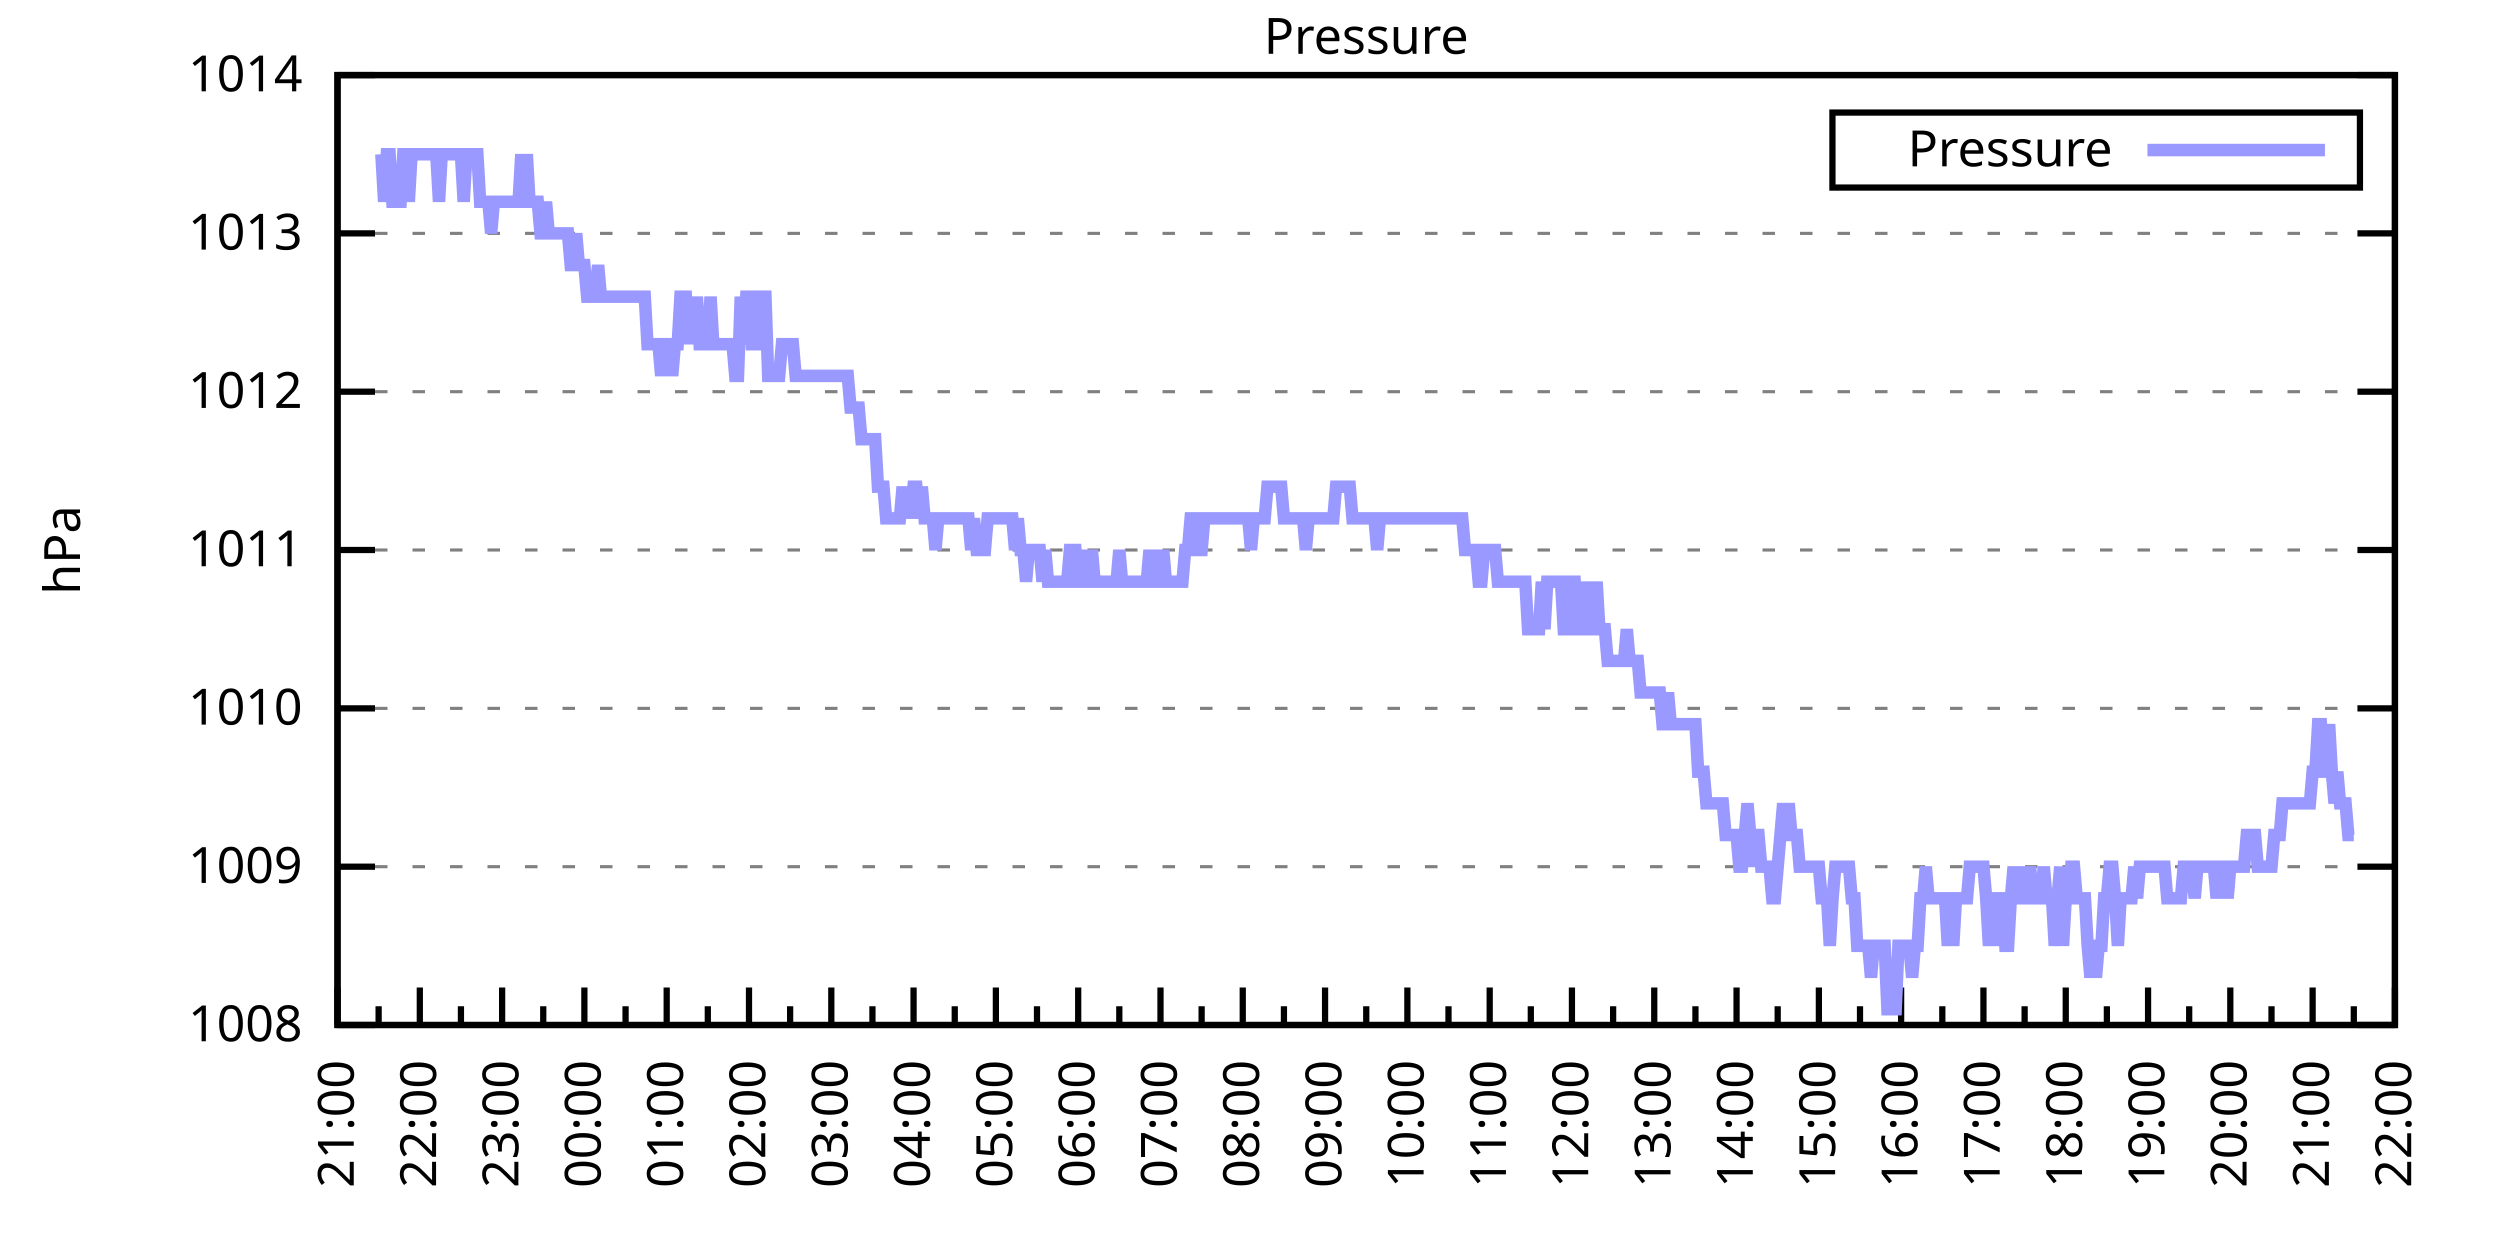
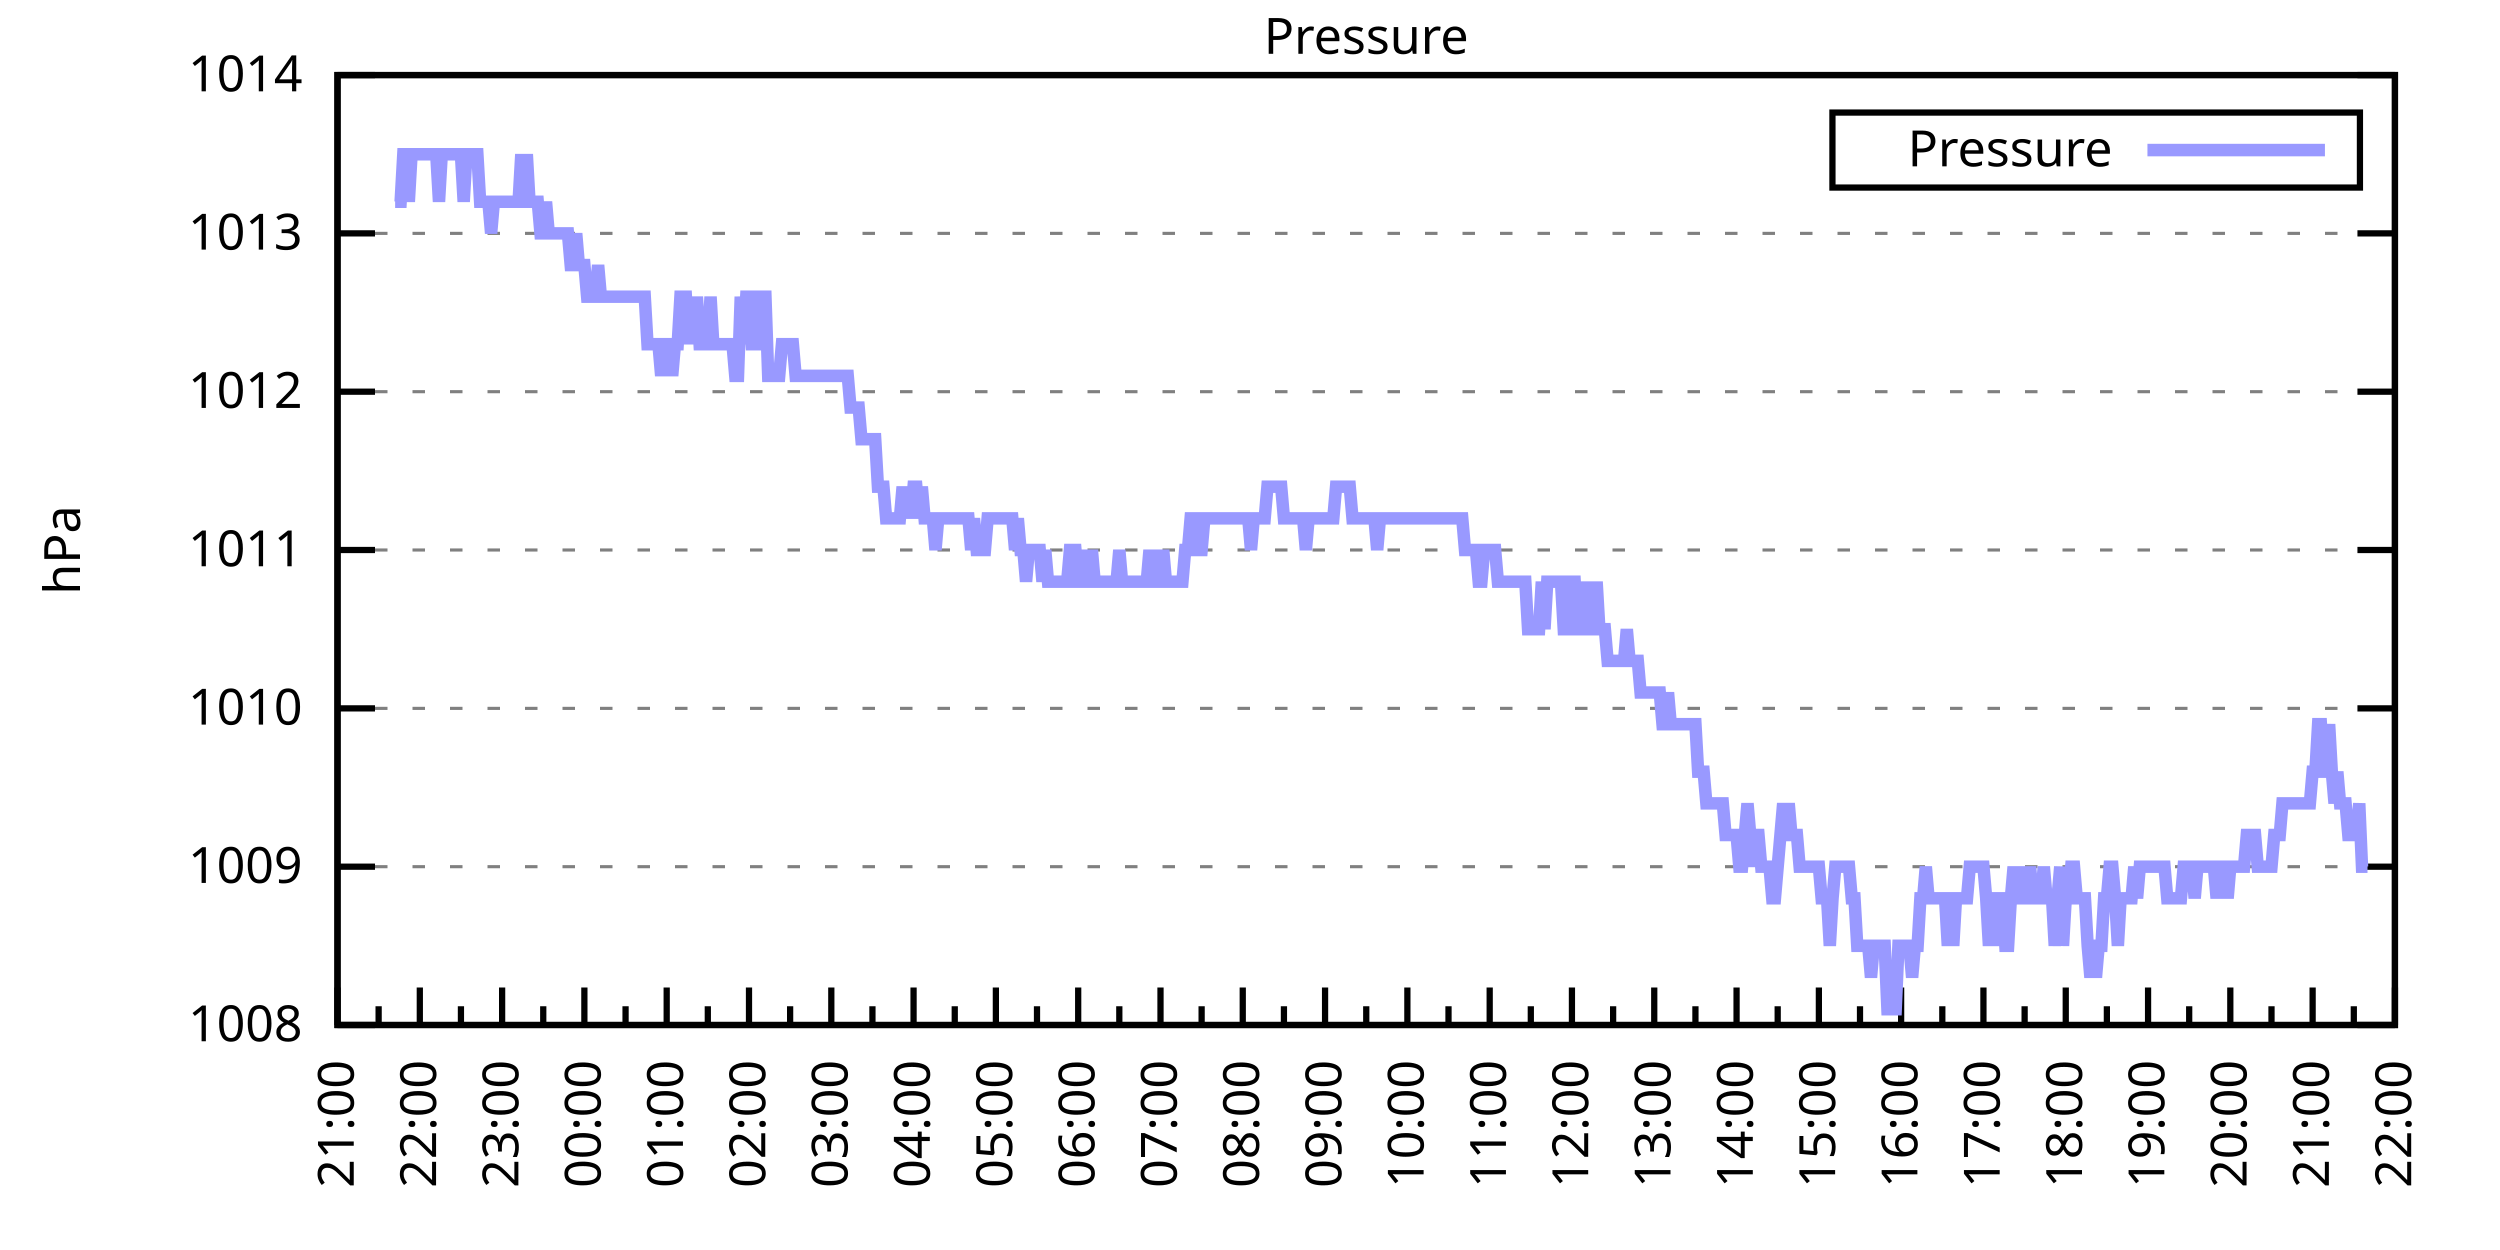
<svg xmlns="http://www.w3.org/2000/svg" xmlns:xlink="http://www.w3.org/1999/xlink" width="400" height="200" viewBox="0 0 400 200">
  <g id="gnuplot_canvas">
    <rect x="0" y="0" width="400" height="200" fill="none" />
    <defs>
      <circle id="gpDot" r="0.5" stroke-width="0.5" stroke="currentColor" />
      <path id="gpPt0" stroke-width="0.333" stroke="currentColor" d="M-1,0 h2 M0,-1 v2" />
      <path id="gpPt1" stroke-width="0.333" stroke="currentColor" d="M-1,-1 L1,1 M1,-1 L-1,1" />
      <path id="gpPt2" stroke-width="0.333" stroke="currentColor" d="M-1,0 L1,0 M0,-1 L0,1 M-1,-1 L1,1 M-1,1 L1,-1" />
      <rect id="gpPt3" stroke-width="0.333" stroke="currentColor" x="-1" y="-1" width="2" height="2" />
      <rect id="gpPt4" stroke-width="0.333" stroke="currentColor" fill="currentColor" x="-1" y="-1" width="2" height="2" />
      <circle id="gpPt5" stroke-width="0.333" stroke="currentColor" cx="0" cy="0" r="1" />
      <use xlink:href="#gpPt5" id="gpPt6" fill="currentColor" stroke="none" />
      <path id="gpPt7" stroke-width="0.333" stroke="currentColor" d="M0,-1.33 L-1.33,0.67 L1.33,0.67 z" />
      <use xlink:href="#gpPt7" id="gpPt8" fill="currentColor" stroke="none" />
      <use xlink:href="#gpPt7" id="gpPt9" stroke="currentColor" transform="rotate(180)" />
      <use xlink:href="#gpPt9" id="gpPt10" fill="currentColor" stroke="none" />
      <use xlink:href="#gpPt3" id="gpPt11" stroke="currentColor" transform="rotate(45)" />
      <use xlink:href="#gpPt11" id="gpPt12" fill="currentColor" stroke="none" />
      <path id="gpPt13" stroke-width="0.333" stroke="currentColor" d="M0,1.330 L1.265,0.411 L0.782,-1.067 L-0.782,-1.076 L-1.265,0.411 z" />
      <use xlink:href="#gpPt13" id="gpPt14" fill="currentColor" stroke="none" />
      <filter id="textbox" filterUnits="objectBoundingBox" x="0" y="0" height="1" width="1">
        <feFlood flood-color="white" flood-opacity="1" result="bgnd" />
        <feComposite in="SourceGraphic" in2="bgnd" operator="atop" />
      </filter>
      <filter id="greybox" filterUnits="objectBoundingBox" x="0" y="0" height="1" width="1">
        <feFlood flood-color="lightgrey" flood-opacity="1" result="grey" />
        <feComposite in="SourceGraphic" in2="grey" operator="atop" />
      </filter>
    </defs>
    <g fill="none" color="white" stroke="currentColor" stroke-width="1.00" stroke-linecap="butt" stroke-linejoin="miter">
</g>
    <g fill="none" color="black" stroke="currentColor" stroke-width="1.00" stroke-linecap="butt" stroke-linejoin="miter">
      <g stroke="none" shape-rendering="crispEdges">
        <polygon fill="rgb(255, 255, 255)" points="54.00,164.00 383.18,164.00 383.18,12.02 54.00,12.02 " />
      </g>
    </g>
    <g fill="none" color="black" stroke="currentColor" stroke-width="1.00" stroke-linecap="butt" stroke-linejoin="miter">
</g>
    <g fill="none" color="black" stroke="black" stroke-width="0.50" stroke-linecap="butt" stroke-linejoin="miter">
</g>
    <g fill="none" color="gray" stroke="currentColor" stroke-width="0.50" stroke-linecap="butt" stroke-linejoin="miter">
      <path stroke="gray" stroke-dasharray="2,4" class="gridline" d="M54.00,164.00 L383.19,164.00  " />
    </g>
    <g fill="none" color="gray" stroke="gray" stroke-width="1.00" stroke-linecap="butt" stroke-linejoin="miter">
</g>
    <g fill="none" color="black" stroke="currentColor" stroke-width="1.00" stroke-linecap="butt" stroke-linejoin="miter">
      <path stroke="black" d="M54.00,164.00 L60.00,164.00 M383.19,164.00 L377.19,164.00  " />
      <g transform="translate(48.40,166.60)" stroke="none" fill="black" font-family="Sans" font-size="8.00" text-anchor="end">
        <text>
          <tspan font-family="Sans"> 1008</tspan>
        </text>
      </g>
    </g>
    <g fill="none" color="black" stroke="currentColor" stroke-width="1.00" stroke-linecap="butt" stroke-linejoin="miter">
</g>
    <g fill="none" color="black" stroke="black" stroke-width="0.50" stroke-linecap="butt" stroke-linejoin="miter">
</g>
    <g fill="none" color="gray" stroke="currentColor" stroke-width="0.50" stroke-linecap="butt" stroke-linejoin="miter">
      <path stroke="gray" stroke-dasharray="2,4" class="gridline" d="M54.00,138.67 L383.19,138.67  " />
    </g>
    <g fill="none" color="gray" stroke="gray" stroke-width="1.00" stroke-linecap="butt" stroke-linejoin="miter">
</g>
    <g fill="none" color="black" stroke="currentColor" stroke-width="1.00" stroke-linecap="butt" stroke-linejoin="miter">
      <path stroke="black" d="M54.00,138.67 L60.00,138.67 M383.19,138.67 L377.19,138.67  " />
      <g transform="translate(48.40,141.27)" stroke="none" fill="black" font-family="Sans" font-size="8.00" text-anchor="end">
        <text>
          <tspan font-family="Sans"> 1009</tspan>
        </text>
      </g>
    </g>
    <g fill="none" color="black" stroke="currentColor" stroke-width="1.00" stroke-linecap="butt" stroke-linejoin="miter">
</g>
    <g fill="none" color="black" stroke="black" stroke-width="0.50" stroke-linecap="butt" stroke-linejoin="miter">
</g>
    <g fill="none" color="gray" stroke="currentColor" stroke-width="0.50" stroke-linecap="butt" stroke-linejoin="miter">
      <path stroke="gray" stroke-dasharray="2,4" class="gridline" d="M54.00,113.34 L383.19,113.34  " />
    </g>
    <g fill="none" color="gray" stroke="gray" stroke-width="1.00" stroke-linecap="butt" stroke-linejoin="miter">
</g>
    <g fill="none" color="black" stroke="currentColor" stroke-width="1.00" stroke-linecap="butt" stroke-linejoin="miter">
      <path stroke="black" d="M54.00,113.34 L60.00,113.34 M383.19,113.34 L377.19,113.34  " />
      <g transform="translate(48.40,115.94)" stroke="none" fill="black" font-family="Sans" font-size="8.00" text-anchor="end">
        <text>
          <tspan font-family="Sans"> 1010</tspan>
        </text>
      </g>
    </g>
    <g fill="none" color="black" stroke="currentColor" stroke-width="1.00" stroke-linecap="butt" stroke-linejoin="miter">
</g>
    <g fill="none" color="black" stroke="black" stroke-width="0.50" stroke-linecap="butt" stroke-linejoin="miter">
</g>
    <g fill="none" color="gray" stroke="currentColor" stroke-width="0.50" stroke-linecap="butt" stroke-linejoin="miter">
      <path stroke="gray" stroke-dasharray="2,4" class="gridline" d="M54.00,88.00 L383.19,88.00  " />
    </g>
    <g fill="none" color="gray" stroke="gray" stroke-width="1.00" stroke-linecap="butt" stroke-linejoin="miter">
</g>
    <g fill="none" color="black" stroke="currentColor" stroke-width="1.00" stroke-linecap="butt" stroke-linejoin="miter">
      <path stroke="black" d="M54.00,88.00 L60.00,88.00 M383.19,88.00 L377.19,88.00  " />
      <g transform="translate(48.40,90.60)" stroke="none" fill="black" font-family="Sans" font-size="8.00" text-anchor="end">
        <text>
          <tspan font-family="Sans"> 1011</tspan>
        </text>
      </g>
    </g>
    <g fill="none" color="black" stroke="currentColor" stroke-width="1.00" stroke-linecap="butt" stroke-linejoin="miter">
</g>
    <g fill="none" color="black" stroke="black" stroke-width="0.50" stroke-linecap="butt" stroke-linejoin="miter">
</g>
    <g fill="none" color="gray" stroke="currentColor" stroke-width="0.50" stroke-linecap="butt" stroke-linejoin="miter">
      <path stroke="gray" stroke-dasharray="2,4" class="gridline" d="M54.00,62.67 L383.19,62.67  " />
    </g>
    <g fill="none" color="gray" stroke="gray" stroke-width="1.00" stroke-linecap="butt" stroke-linejoin="miter">
</g>
    <g fill="none" color="black" stroke="currentColor" stroke-width="1.00" stroke-linecap="butt" stroke-linejoin="miter">
      <path stroke="black" d="M54.00,62.67 L60.00,62.67 M383.19,62.67 L377.19,62.67  " />
      <g transform="translate(48.40,65.27)" stroke="none" fill="black" font-family="Sans" font-size="8.00" text-anchor="end">
        <text>
          <tspan font-family="Sans"> 1012</tspan>
        </text>
      </g>
    </g>
    <g fill="none" color="black" stroke="currentColor" stroke-width="1.00" stroke-linecap="butt" stroke-linejoin="miter">
</g>
    <g fill="none" color="black" stroke="black" stroke-width="0.50" stroke-linecap="butt" stroke-linejoin="miter">
</g>
    <g fill="none" color="gray" stroke="currentColor" stroke-width="0.50" stroke-linecap="butt" stroke-linejoin="miter">
      <path stroke="gray" stroke-dasharray="2,4" class="gridline" d="M54.00,37.34 L383.19,37.34  " />
    </g>
    <g fill="none" color="gray" stroke="gray" stroke-width="1.00" stroke-linecap="butt" stroke-linejoin="miter">
</g>
    <g fill="none" color="black" stroke="currentColor" stroke-width="1.00" stroke-linecap="butt" stroke-linejoin="miter">
      <path stroke="black" d="M54.00,37.34 L60.00,37.34 M383.19,37.34 L377.19,37.34  " />
      <g transform="translate(48.40,39.94)" stroke="none" fill="black" font-family="Sans" font-size="8.00" text-anchor="end">
        <text>
          <tspan font-family="Sans"> 1013</tspan>
        </text>
      </g>
    </g>
    <g fill="none" color="black" stroke="currentColor" stroke-width="1.00" stroke-linecap="butt" stroke-linejoin="miter">
</g>
    <g fill="none" color="black" stroke="black" stroke-width="0.50" stroke-linecap="butt" stroke-linejoin="miter">
</g>
    <g fill="none" color="gray" stroke="currentColor" stroke-width="0.50" stroke-linecap="butt" stroke-linejoin="miter">
      <path stroke="gray" stroke-dasharray="2,4" class="gridline" d="M54.00,12.01 L383.19,12.01  " />
    </g>
    <g fill="none" color="gray" stroke="gray" stroke-width="1.00" stroke-linecap="butt" stroke-linejoin="miter">
</g>
    <g fill="none" color="black" stroke="currentColor" stroke-width="1.00" stroke-linecap="butt" stroke-linejoin="miter">
      <path stroke="black" d="M54.00,12.01 L60.00,12.01 M383.19,12.01 L377.19,12.01  " />
      <g transform="translate(48.40,14.61)" stroke="none" fill="black" font-family="Sans" font-size="8.00" text-anchor="end">
        <text>
          <tspan font-family="Sans"> 1014</tspan>
        </text>
      </g>
    </g>
    <g fill="none" color="black" stroke="currentColor" stroke-width="1.00" stroke-linecap="butt" stroke-linejoin="miter">
      <path stroke="black" d="M54.00,164.00 L54.00,158.00  " />
      <g transform="translate(56.60,169.60) rotate(270)" stroke="none" fill="black" font-family="Sans" font-size="8.00" text-anchor="end">
        <text>
          <tspan font-family="Sans">21:00</tspan>
        </text>
      </g>
    </g>
    <g fill="none" color="black" stroke="currentColor" stroke-width="1.00" stroke-linecap="butt" stroke-linejoin="miter">
      <path stroke="black" d="M60.58,164.00 L60.58,161.00 M67.17,164.00 L67.17,158.00  " />
      <g transform="translate(69.77,169.60) rotate(270)" stroke="none" fill="black" font-family="Sans" font-size="8.00" text-anchor="end">
        <text>
          <tspan font-family="Sans">22:00</tspan>
        </text>
      </g>
    </g>
    <g fill="none" color="black" stroke="currentColor" stroke-width="1.00" stroke-linecap="butt" stroke-linejoin="miter">
      <path stroke="black" d="M73.75,164.00 L73.75,161.00 M80.34,164.00 L80.34,158.00  " />
      <g transform="translate(82.94,169.60) rotate(270)" stroke="none" fill="black" font-family="Sans" font-size="8.00" text-anchor="end">
        <text>
          <tspan font-family="Sans">23:00</tspan>
        </text>
      </g>
    </g>
    <g fill="none" color="black" stroke="currentColor" stroke-width="1.00" stroke-linecap="butt" stroke-linejoin="miter">
      <path stroke="black" d="M86.92,164.00 L86.92,161.00 M93.50,164.00 L93.50,158.00  " />
      <g transform="translate(96.10,169.60) rotate(270)" stroke="none" fill="black" font-family="Sans" font-size="8.00" text-anchor="end">
        <text>
          <tspan font-family="Sans">00:00</tspan>
        </text>
      </g>
    </g>
    <g fill="none" color="black" stroke="currentColor" stroke-width="1.00" stroke-linecap="butt" stroke-linejoin="miter">
      <path stroke="black" d="M100.09,164.00 L100.09,161.00 M106.67,164.00 L106.67,158.00  " />
      <g transform="translate(109.27,169.60) rotate(270)" stroke="none" fill="black" font-family="Sans" font-size="8.00" text-anchor="end">
        <text>
          <tspan font-family="Sans">01:00</tspan>
        </text>
      </g>
    </g>
    <g fill="none" color="black" stroke="currentColor" stroke-width="1.00" stroke-linecap="butt" stroke-linejoin="miter">
      <path stroke="black" d="M113.25,164.00 L113.25,161.00 M119.84,164.00 L119.84,158.00  " />
      <g transform="translate(122.44,169.60) rotate(270)" stroke="none" fill="black" font-family="Sans" font-size="8.00" text-anchor="end">
        <text>
          <tspan font-family="Sans">02:00</tspan>
        </text>
      </g>
    </g>
    <g fill="none" color="black" stroke="currentColor" stroke-width="1.00" stroke-linecap="butt" stroke-linejoin="miter">
      <path stroke="black" d="M126.42,164.00 L126.42,161.00 M133.01,164.00 L133.01,158.00  " />
      <g transform="translate(135.61,169.60) rotate(270)" stroke="none" fill="black" font-family="Sans" font-size="8.00" text-anchor="end">
        <text>
          <tspan font-family="Sans">03:00</tspan>
        </text>
      </g>
    </g>
    <g fill="none" color="black" stroke="currentColor" stroke-width="1.00" stroke-linecap="butt" stroke-linejoin="miter">
      <path stroke="black" d="M139.59,164.00 L139.59,161.00 M146.17,164.00 L146.17,158.00  " />
      <g transform="translate(148.77,169.60) rotate(270)" stroke="none" fill="black" font-family="Sans" font-size="8.00" text-anchor="end">
        <text>
          <tspan font-family="Sans">04:00</tspan>
        </text>
      </g>
    </g>
    <g fill="none" color="black" stroke="currentColor" stroke-width="1.00" stroke-linecap="butt" stroke-linejoin="miter">
      <path stroke="black" d="M152.76,164.00 L152.76,161.00 M159.34,164.00 L159.34,158.00  " />
      <g transform="translate(161.94,169.60) rotate(270)" stroke="none" fill="black" font-family="Sans" font-size="8.00" text-anchor="end">
        <text>
          <tspan font-family="Sans">05:00</tspan>
        </text>
      </g>
    </g>
    <g fill="none" color="black" stroke="currentColor" stroke-width="1.00" stroke-linecap="butt" stroke-linejoin="miter">
      <path stroke="black" d="M165.92,164.00 L165.92,161.00 M172.51,164.00 L172.51,158.00  " />
      <g transform="translate(175.11,169.60) rotate(270)" stroke="none" fill="black" font-family="Sans" font-size="8.00" text-anchor="end">
        <text>
          <tspan font-family="Sans">06:00</tspan>
        </text>
      </g>
    </g>
    <g fill="none" color="black" stroke="currentColor" stroke-width="1.00" stroke-linecap="butt" stroke-linejoin="miter">
      <path stroke="black" d="M179.09,164.00 L179.09,161.00 M185.68,164.00 L185.68,158.00  " />
      <g transform="translate(188.28,169.60) rotate(270)" stroke="none" fill="black" font-family="Sans" font-size="8.00" text-anchor="end">
        <text>
          <tspan font-family="Sans">07:00</tspan>
        </text>
      </g>
    </g>
    <g fill="none" color="black" stroke="currentColor" stroke-width="1.00" stroke-linecap="butt" stroke-linejoin="miter">
      <path stroke="black" d="M192.26,164.00 L192.26,161.00 M198.84,164.00 L198.84,158.00  " />
      <g transform="translate(201.44,169.60) rotate(270)" stroke="none" fill="black" font-family="Sans" font-size="8.00" text-anchor="end">
        <text>
          <tspan font-family="Sans">08:00</tspan>
        </text>
      </g>
    </g>
    <g fill="none" color="black" stroke="currentColor" stroke-width="1.00" stroke-linecap="butt" stroke-linejoin="miter">
      <path stroke="black" d="M205.43,164.00 L205.43,161.00 M212.01,164.00 L212.01,158.00  " />
      <g transform="translate(214.61,169.60) rotate(270)" stroke="none" fill="black" font-family="Sans" font-size="8.00" text-anchor="end">
        <text>
          <tspan font-family="Sans">09:00</tspan>
        </text>
      </g>
    </g>
    <g fill="none" color="black" stroke="currentColor" stroke-width="1.00" stroke-linecap="butt" stroke-linejoin="miter">
      <path stroke="black" d="M218.60,164.00 L218.60,161.00 M225.18,164.00 L225.18,158.00  " />
      <g transform="translate(227.78,169.60) rotate(270)" stroke="none" fill="black" font-family="Sans" font-size="8.00" text-anchor="end">
        <text>
          <tspan font-family="Sans">10:00</tspan>
        </text>
      </g>
    </g>
    <g fill="none" color="black" stroke="currentColor" stroke-width="1.00" stroke-linecap="butt" stroke-linejoin="miter">
      <path stroke="black" d="M231.76,164.00 L231.76,161.00 M238.35,164.00 L238.35,158.00  " />
      <g transform="translate(240.95,169.60) rotate(270)" stroke="none" fill="black" font-family="Sans" font-size="8.00" text-anchor="end">
        <text>
          <tspan font-family="Sans">11:00</tspan>
        </text>
      </g>
    </g>
    <g fill="none" color="black" stroke="currentColor" stroke-width="1.00" stroke-linecap="butt" stroke-linejoin="miter">
      <path stroke="black" d="M244.93,164.00 L244.93,161.00 M251.51,164.00 L251.51,158.00  " />
      <g transform="translate(254.11,169.60) rotate(270)" stroke="none" fill="black" font-family="Sans" font-size="8.00" text-anchor="end">
        <text>
          <tspan font-family="Sans">12:00</tspan>
        </text>
      </g>
    </g>
    <g fill="none" color="black" stroke="currentColor" stroke-width="1.00" stroke-linecap="butt" stroke-linejoin="miter">
      <path stroke="black" d="M258.10,164.00 L258.10,161.00 M264.68,164.00 L264.68,158.00  " />
      <g transform="translate(267.28,169.60) rotate(270)" stroke="none" fill="black" font-family="Sans" font-size="8.00" text-anchor="end">
        <text>
          <tspan font-family="Sans">13:00</tspan>
        </text>
      </g>
    </g>
    <g fill="none" color="black" stroke="currentColor" stroke-width="1.00" stroke-linecap="butt" stroke-linejoin="miter">
      <path stroke="black" d="M271.27,164.00 L271.27,161.00 M277.85,164.00 L277.85,158.00  " />
      <g transform="translate(280.45,169.60) rotate(270)" stroke="none" fill="black" font-family="Sans" font-size="8.00" text-anchor="end">
        <text>
          <tspan font-family="Sans">14:00</tspan>
        </text>
      </g>
    </g>
    <g fill="none" color="black" stroke="currentColor" stroke-width="1.00" stroke-linecap="butt" stroke-linejoin="miter">
      <path stroke="black" d="M284.43,164.00 L284.43,161.00 M291.02,164.00 L291.02,158.00  " />
      <g transform="translate(293.62,169.60) rotate(270)" stroke="none" fill="black" font-family="Sans" font-size="8.00" text-anchor="end">
        <text>
          <tspan font-family="Sans">15:00</tspan>
        </text>
      </g>
    </g>
    <g fill="none" color="black" stroke="currentColor" stroke-width="1.00" stroke-linecap="butt" stroke-linejoin="miter">
      <path stroke="black" d="M297.60,164.00 L297.60,161.00 M304.18,164.00 L304.18,158.00  " />
      <g transform="translate(306.78,169.60) rotate(270)" stroke="none" fill="black" font-family="Sans" font-size="8.00" text-anchor="end">
        <text>
          <tspan font-family="Sans">16:00</tspan>
        </text>
      </g>
    </g>
    <g fill="none" color="black" stroke="currentColor" stroke-width="1.00" stroke-linecap="butt" stroke-linejoin="miter">
      <path stroke="black" d="M310.77,164.00 L310.77,161.00 M317.35,164.00 L317.35,158.00  " />
      <g transform="translate(319.95,169.60) rotate(270)" stroke="none" fill="black" font-family="Sans" font-size="8.00" text-anchor="end">
        <text>
          <tspan font-family="Sans">17:00</tspan>
        </text>
      </g>
    </g>
    <g fill="none" color="black" stroke="currentColor" stroke-width="1.00" stroke-linecap="butt" stroke-linejoin="miter">
      <path stroke="black" d="M323.94,164.00 L323.94,161.00 M330.52,164.00 L330.52,158.00  " />
      <g transform="translate(333.12,169.60) rotate(270)" stroke="none" fill="black" font-family="Sans" font-size="8.00" text-anchor="end">
        <text>
          <tspan font-family="Sans">18:00</tspan>
        </text>
      </g>
    </g>
    <g fill="none" color="black" stroke="currentColor" stroke-width="1.00" stroke-linecap="butt" stroke-linejoin="miter">
      <path stroke="black" d="M337.10,164.00 L337.10,161.00 M343.69,164.00 L343.69,158.00  " />
      <g transform="translate(346.29,169.60) rotate(270)" stroke="none" fill="black" font-family="Sans" font-size="8.00" text-anchor="end">
        <text>
          <tspan font-family="Sans">19:00</tspan>
        </text>
      </g>
    </g>
    <g fill="none" color="black" stroke="currentColor" stroke-width="1.00" stroke-linecap="butt" stroke-linejoin="miter">
      <path stroke="black" d="M350.27,164.00 L350.27,161.00 M356.85,164.00 L356.85,158.00  " />
      <g transform="translate(359.45,169.60) rotate(270)" stroke="none" fill="black" font-family="Sans" font-size="8.00" text-anchor="end">
        <text>
          <tspan font-family="Sans">20:00</tspan>
        </text>
      </g>
    </g>
    <g fill="none" color="black" stroke="currentColor" stroke-width="1.00" stroke-linecap="butt" stroke-linejoin="miter">
      <path stroke="black" d="M363.44,164.00 L363.44,161.00 M370.02,164.00 L370.02,158.00  " />
      <g transform="translate(372.62,169.60) rotate(270)" stroke="none" fill="black" font-family="Sans" font-size="8.00" text-anchor="end">
        <text>
          <tspan font-family="Sans">21:00</tspan>
        </text>
      </g>
    </g>
    <g fill="none" color="black" stroke="currentColor" stroke-width="1.00" stroke-linecap="butt" stroke-linejoin="miter">
      <path stroke="black" d="M376.61,164.00 L376.61,161.00 M383.19,164.00 L383.19,158.00  " />
      <g transform="translate(385.79,169.60) rotate(270)" stroke="none" fill="black" font-family="Sans" font-size="8.00" text-anchor="end">
        <text>
          <tspan font-family="Sans">22:00</tspan>
        </text>
      </g>
    </g>
    <g fill="none" color="black" stroke="currentColor" stroke-width="1.00" stroke-linecap="butt" stroke-linejoin="miter">
</g>
    <g fill="none" color="black" stroke="currentColor" stroke-width="1.00" stroke-linecap="butt" stroke-linejoin="miter">
      <path stroke="black" d="M54.00,12.01 L54.00,164.00 L383.19,164.00 L383.19,12.01 L54.00,12.01 Z  " />
    </g>
    <g fill="none" color="black" stroke="currentColor" stroke-width="1.00" stroke-linecap="butt" stroke-linejoin="miter">
      <g transform="translate(12.80,88.01) rotate(270)" stroke="none" fill="black" font-family="Sans" font-size="8.00" text-anchor="middle">
        <text>
          <tspan font-family="Sans">hPa</tspan>
        </text>
      </g>
    </g>
    <g fill="none" color="black" stroke="currentColor" stroke-width="1.00" stroke-linecap="butt" stroke-linejoin="miter">
</g>
    <g fill="none" color="black" stroke="currentColor" stroke-width="1.00" stroke-linecap="butt" stroke-linejoin="miter">
      <path stroke="black" d="M293.19,30.01 L293.19,18.01 L377.59,18.01 L377.59,30.01 L293.19,30.01 Z  " />
    </g>
    <g id="Pressure_plot_1">
      <g fill="none" color="white" stroke="black" stroke-width="2.00" stroke-linecap="butt" stroke-linejoin="miter">
</g>
      <g fill="none" color="black" stroke="currentColor" stroke-width="2.00" stroke-linecap="butt" stroke-linejoin="miter">
        <g transform="translate(337.99,26.61)" stroke="none" fill="black" font-family="Sans" font-size="8.00" text-anchor="end">
          <text>
            <tspan font-family="Sans">Pressure</tspan>
          </text>
        </g>
      </g>
      <g fill="none" color="black" stroke="currentColor" stroke-width="2.00" stroke-linecap="butt" stroke-linejoin="miter">
-         <path stroke="rgb(153, 153, 255)" d="M343.59,24.01 L371.99,24.01 M61.02,24.68 L61.46,32.28 L61.90,24.68 L62.34,24.68 L62.78,32.28 L63.22,32.28   L63.66,32.28 L64.10,32.28 L64.53,24.68 L64.97,24.68 L65.41,32.28 L65.85,24.68 L66.29,24.68 L66.73,24.68   L67.17,24.68 L67.61,24.68 L68.05,24.68 L68.48,24.68 L68.92,24.68 L69.36,24.68 L69.80,24.68 L70.24,32.28   L70.68,24.68 L71.12,24.68 L71.56,24.68 L72.00,24.68 L72.43,24.68 L72.87,24.68 L73.31,24.68 L73.75,24.68   L74.19,32.28 L74.63,24.68 L75.07,24.68 L75.51,24.68 L75.95,24.68 L76.38,24.68 L76.82,32.28 L77.26,32.28   L77.70,32.28 L78.14,32.28 L78.58,37.34 L79.02,32.28 L79.46,32.28 L79.90,32.28 L80.34,32.28 L80.77,32.28   L81.21,32.28 L81.65,32.28 L82.09,32.28 L82.53,32.28 L82.97,32.28 L83.41,24.68 L83.85,32.28 L84.29,24.68   L84.72,32.28 L85.16,32.28 L85.60,32.28 L86.04,32.28 L86.48,37.34 L86.92,37.34 L87.36,32.28 L87.80,37.34   L88.24,37.34 L88.67,37.34 L89.11,37.34 L89.55,37.34 L89.99,37.34 L90.43,37.34 L90.87,37.34 L91.31,42.41   L91.75,42.41 L92.19,37.34 L92.62,42.41 L93.06,42.41 L93.50,42.41 L93.94,47.47 L94.38,47.47 L94.82,47.47   L95.26,47.47 L95.70,42.41 L96.14,47.47 L96.58,47.47 L97.01,47.47 L97.45,47.47 L97.89,47.47 L98.33,47.47   L98.77,47.47 L99.21,47.47 L99.65,47.47 L100.09,47.47 L100.53,47.47 L100.96,47.47 L101.40,47.47 L101.84,47.47   L102.28,47.47 L102.72,47.47 L103.16,47.47 L103.60,55.07 L104.04,55.07 L104.48,55.07 L104.91,55.07 L105.35,55.07   L105.79,60.14 L106.23,55.07 L106.67,55.07 L107.11,55.07 L107.55,60.14 L107.99,55.07 L108.43,55.07 L108.87,47.47   L109.30,47.47 L109.74,47.47 L110.18,55.07 L110.62,47.47 L111.06,55.07 L111.50,47.47 L111.94,55.07 L112.38,55.07   L112.82,55.07 L113.25,55.07 L113.69,47.47 L114.13,55.07 L114.57,55.07 L115.01,55.07 L115.45,55.07 L115.89,55.07   L116.33,55.07 L116.77,55.07 L117.20,55.07 L117.64,60.14 L118.08,60.14 L118.52,47.47 L118.96,55.07 L119.40,47.47   L119.84,47.47 L120.28,55.07 L120.72,55.07 L121.15,55.07 L121.59,47.47 L122.03,47.47 L122.47,47.47 L122.91,60.14   L123.35,60.14 L123.79,60.14 L124.23,60.14 L124.67,60.14 L125.11,55.07 L125.54,55.07 L125.98,55.07 L126.42,55.07   L126.86,55.07 L127.30,60.14 L127.74,60.14 L128.18,60.14 L128.62,60.14 L129.06,60.14 L129.49,60.14 L129.93,60.14   L130.37,60.14 L130.81,60.14 L131.25,60.14 L131.69,60.14 L132.13,60.14 L132.57,60.14 L133.01,60.14 L133.44,60.14   L133.88,60.14 L134.32,60.14 L134.76,60.14 L135.20,60.14 L135.64,60.14 L136.08,65.21 L136.52,65.21 L136.96,65.21   L137.39,65.21 L137.83,70.27 L138.27,70.27 L138.71,70.27 L139.15,70.27 L139.59,70.27 L140.03,70.27 L140.47,77.87   L140.91,77.87 L141.35,77.87 L141.78,82.94 L142.22,82.94 L142.66,82.94 L143.10,82.94 L143.54,82.94 L143.98,82.94   L144.42,77.87 L144.86,82.94 L145.30,77.87 L145.73,82.94 L146.17,77.87 L146.61,77.87 L147.05,82.94 L147.49,77.87   L147.93,82.94 L148.37,82.94 L148.81,82.94 L149.25,82.94 L149.68,88.00 L150.12,82.94 L150.56,82.94 L151.00,82.94   L151.44,82.94 L151.88,82.94 L152.32,82.94 L152.76,82.94 L153.20,82.94 L153.63,82.94 L154.07,82.94 L154.51,82.94   L154.95,82.94 L155.39,88.00 L155.83,82.94 L156.27,88.00 L156.71,88.00 L157.15,88.00 L157.59,88.00 L158.02,82.94   L158.46,82.94 L158.90,82.94 L159.34,82.94 L159.78,82.94 L160.22,82.94 L160.66,82.94 L161.10,82.94 L161.54,82.94   L161.97,82.94 L162.41,88.00 L162.85,82.94 L163.29,88.00 L163.73,88.00 L164.17,93.07 L164.61,88.00 L165.05,88.00   L165.49,88.00 L165.92,88.00 L166.36,88.00 L166.80,93.07 L167.24,88.00 L167.68,93.07 L168.12,93.07 L168.56,93.07   L169.00,93.07 L169.44,93.07 L169.87,93.07 L170.31,93.07 L170.75,93.07 L171.19,88.00 L171.63,88.00 L172.07,88.00   L172.51,93.07 L172.95,93.07 L173.39,88.00 L173.83,93.07 L174.26,93.07 L174.70,88.00 L175.14,93.07 L175.58,93.07   L176.02,93.07 L176.46,93.07 L176.90,93.07 L177.34,93.07 L177.78,93.07 L178.21,93.07 L178.65,93.07 L179.09,88.00   L179.53,93.07 L179.97,93.07 L180.41,93.07 L180.85,93.07 L181.29,93.07 L181.73,93.07 L182.16,93.07 L182.60,93.07   L183.04,93.07 L183.48,93.07 L183.92,88.00 L184.36,93.07 L184.80,93.07 L185.24,88.00 L185.68,93.07 L186.11,88.00   L186.55,93.07 L186.99,93.07 L187.43,93.07 L187.87,93.07 L188.31,93.07 L188.75,93.07 L189.19,93.07 L189.63,88.00   L190.07,88.00 L190.50,82.94 L190.94,82.94 L191.38,88.00 L191.82,88.00 L192.26,88.00 L192.70,82.94 L193.14,82.94   L193.58,82.94 L194.02,82.94 L194.45,82.94 L194.89,82.94 L195.33,82.94 L195.77,82.94 L196.21,82.94 L196.65,82.94   L197.09,82.94 L197.53,82.94 L197.97,82.94 L198.40,82.94 L198.84,82.94 L199.28,82.94 L199.72,82.94 L200.16,88.00   L200.60,82.94 L201.04,82.94 L201.48,82.94 L201.92,82.94 L202.35,82.94 L202.79,77.87 L203.23,77.87 L203.67,77.87   L204.11,77.87 L204.55,77.87 L204.99,77.87 L205.43,82.94 L205.87,82.94 L206.31,82.94 L206.74,82.94 L207.18,82.94   L207.62,82.94 L208.06,82.94 L208.50,82.94 L208.94,88.00 L209.38,82.94 L209.82,82.94 L210.26,82.94 L210.69,82.94   L211.13,82.94 L211.57,82.94 L212.01,82.94 L212.45,82.94 L212.89,82.94 L213.33,82.94 L213.77,77.87 L214.21,77.87   L214.64,77.87 L215.08,77.87 L215.52,77.87 L215.96,77.87 L216.40,82.94 L216.84,82.94 L217.28,82.94 L217.72,82.94   L218.16,82.94 L218.60,82.94 L219.03,82.94 L219.47,82.94 L219.91,82.94 L220.35,88.00 L220.79,82.94 L221.23,82.94   L221.67,82.94 L222.11,82.94 L222.55,82.94 L222.98,82.94 L223.42,82.94 L223.86,82.94 L224.30,82.94 L224.74,82.94   L225.18,82.94 L225.62,82.94 L226.06,82.94 L226.50,82.94 L226.93,82.94 L227.37,82.94 L227.81,82.94 L228.25,82.94   L228.69,82.94 L229.13,82.94 L229.57,82.94 L230.01,82.94 L230.45,82.94 L230.88,82.94 L231.32,82.94 L231.76,82.94   L232.20,82.94 L232.64,82.94 L233.08,82.94 L233.52,82.94 L233.96,82.94 L234.40,88.00 L234.84,88.00 L235.27,88.00   L235.71,88.00 L236.15,88.00 L236.59,93.07 L237.03,93.07 L237.47,88.00 L237.91,88.00 L238.35,88.00 L238.79,88.00   L239.22,88.00 L239.66,93.07 L240.10,93.07 L240.54,93.07 L240.98,93.07 L241.42,93.07 L241.86,93.07 L242.30,93.07   L242.74,93.07 L243.17,93.07 L243.61,93.07 L244.05,93.07 L244.49,100.67 L244.93,100.67 L245.37,100.67 L245.81,100.67   L246.25,100.67 L246.69,93.07 L247.12,100.67 L247.56,93.07 L248.00,93.07 L248.44,93.07 L248.88,93.07 L249.32,93.07   L249.76,93.07 L250.20,100.67 L250.64,100.67 L251.08,93.07 L251.51,93.07 L251.95,93.07 L252.39,100.67 L252.83,100.67   L253.27,100.67 L253.71,93.07 L254.15,100.67 L254.59,100.67 L255.03,100.67 L255.46,93.07 L255.90,100.67 L256.34,100.67   L256.78,100.67 L257.22,105.74 L257.66,105.74 L258.10,105.74 L258.54,105.74 L258.98,105.74 L259.41,105.74 L259.85,105.74   L260.29,100.67 L260.73,105.74 L261.17,105.74 L261.61,105.74 L262.05,105.74 L262.49,110.80 L262.93,110.80 L263.36,110.80   L263.80,110.80 L264.24,110.80 L264.68,110.80 L265.12,110.80 L265.56,110.80 L266.00,115.87 L266.44,115.87 L266.88,110.80   L267.32,115.87 L267.75,115.87 L268.19,115.87 L268.63,115.87 L269.07,115.87 L269.51,115.87 L269.95,115.87 L270.39,115.87   L270.83,115.87 L271.27,115.87 L271.70,123.47 L272.14,123.47 L272.58,123.47 L273.02,128.54 L273.46,128.54 L273.90,128.54   L274.34,128.54 L274.78,128.54 L275.22,128.54 L275.65,128.54 L276.09,133.60 L276.53,133.60 L276.97,133.60 L277.41,133.60   L277.85,133.60 L278.29,138.67 L278.73,138.67 L279.17,133.60 L279.60,128.54 L280.04,133.60 L280.48,138.67 L280.92,133.60   L281.36,133.60 L281.80,138.67 L282.24,138.67 L282.68,138.67 L283.12,138.67 L283.56,143.73 L283.99,143.73 L284.43,138.67   L284.87,133.60 L285.31,128.54 L285.75,133.60 L286.19,128.54 L286.63,133.60 L287.07,133.60 L287.51,133.60 L287.94,138.67   L288.38,138.67 L288.82,138.67 L289.26,138.67 L289.70,138.67 L290.14,138.67 L290.58,138.67 L291.02,138.67 L291.46,143.73   L291.89,143.73 L292.33,143.73 L292.77,151.33 L293.21,143.73 L293.65,138.67 L294.09,138.67 L294.53,138.67 L294.97,138.67   L295.41,138.67 L295.84,138.67 L296.28,143.73 L296.72,143.73 L297.16,151.33 L297.60,151.33 L298.04,151.33 L298.48,151.33   L298.92,151.33 L299.36,156.40 L299.80,151.33 L300.23,151.33 L300.67,151.33 L301.11,151.33 L301.55,151.33 L301.99,161.47   L302.43,161.47 L302.87,161.47 L303.31,161.47 L303.75,151.33 L304.18,151.33 L304.62,151.33 L305.06,151.33 L305.50,151.33   L305.94,156.40 L306.38,151.33 L306.82,151.33 L307.26,143.73 L307.70,143.73 L308.13,138.67 L308.57,143.73 L309.01,143.73   L309.45,143.73 L309.89,143.73 L310.33,143.73 L310.77,143.73 L311.21,143.73 L311.65,151.33 L312.08,143.73 L312.52,151.33   L312.96,143.73 L313.40,143.73 L313.84,143.73 L314.28,143.73 L314.72,143.73 L315.16,138.67 L315.60,138.67 L316.04,138.67   L316.47,138.67 L316.91,138.67 L317.35,138.67 L317.79,143.73 L318.23,151.33 L318.67,143.73 L319.11,151.33 L319.55,143.73   L319.99,143.73 L320.42,143.73 L320.86,151.33 L321.30,151.33 L321.74,143.73 L322.18,138.67 L322.62,143.73 L323.06,143.73   L323.50,143.73 L323.94,138.67 L324.37,143.73 L324.81,138.67 L325.25,143.73 L325.69,143.73 L326.13,143.73 L326.57,143.73   L327.01,138.67 L327.45,143.73 L327.89,143.73 L328.33,143.73 L328.76,151.33 L329.20,143.73 L329.64,138.67 L330.08,151.33   L330.52,143.73 L330.96,143.73 L331.40,138.67 L331.84,138.67 L332.28,143.73 L332.71,143.73 L333.15,143.73 L333.59,143.73   L334.03,151.33 L334.47,156.40 L334.91,151.33 L335.35,156.40 L335.79,151.33 L336.23,151.33 L336.66,143.73 L337.10,143.73   L337.54,138.67 L337.98,138.67 L338.42,143.73 L338.86,151.33 L339.30,143.73 L339.74,143.73 L340.18,143.73 L340.61,143.73   L341.05,143.73 L341.49,138.67 L341.93,143.73 L342.37,138.67 L342.81,138.67 L343.25,138.67 L343.69,138.67 L344.57,138.67   L345.00,138.67 L345.44,138.67 L345.88,138.67 L346.32,138.67 L346.76,143.73 L347.20,143.73 L347.64,143.73 L348.08,143.73   L348.52,143.73 L348.95,143.73 L349.39,138.67 L349.83,138.67 L350.27,138.67 L350.71,138.67 L351.15,143.73 L351.59,138.67   L352.03,138.67 L352.47,138.67 L352.90,138.67 L353.34,138.67 L353.78,138.67 L354.22,138.67 L354.66,143.73 L355.10,138.67   L355.54,138.67 L355.98,138.67 L356.42,143.73 L356.85,138.67 L357.29,138.67 L357.73,138.67 L358.17,138.67 L358.61,138.67   L359.05,138.67 L359.49,133.60 L359.93,133.60 L360.37,133.60 L360.81,133.60 L361.24,138.67 L361.68,138.67 L362.12,138.67   L362.56,138.67 L363.00,138.67 L363.44,138.67 L363.88,133.60 L364.32,133.60 L364.76,133.60 L365.19,128.54 L365.63,128.54   L366.07,128.54 L366.51,128.54 L366.95,128.54 L367.39,128.54 L367.83,128.54 L368.27,128.54 L368.71,128.54 L369.14,128.54   L369.58,128.54 L370.02,123.47 L370.46,123.47 L370.90,115.87 L371.34,115.87 L371.78,123.47 L372.22,123.47 L372.66,115.87   L373.09,123.47 L373.53,128.54 L373.97,123.47 L374.41,128.54 L374.85,128.54 L375.29,128.54 L375.73,133.60 L376.17,133.60   L376.61,133.60  " />
+         <path stroke="rgb(153, 153, 255)" d="M343.59,24.01 L371.99,24.01 M63.22,32.28 L63.66,32.28 L64.10,32.28 L64.53,24.68 L64.97,24.68 L65.41,32.28   L65.85,24.68 L66.29,24.68 L66.73,24.68 L67.17,24.68 L67.61,24.68 L68.05,24.68 L68.48,24.68 L68.92,24.68   L69.36,24.68 L69.80,24.68 L70.24,32.28 L70.68,24.68 L71.12,24.68 L71.56,24.68 L72.00,24.68 L72.43,24.68   L72.87,24.68 L73.31,24.68 L73.75,24.68 L74.19,32.28 L74.63,24.68 L75.07,24.68 L75.51,24.68 L75.95,24.68   L76.38,24.68 L76.82,32.28 L77.26,32.28 L77.70,32.28 L78.14,32.28 L78.58,37.34 L79.02,32.28 L79.46,32.28   L79.90,32.28 L80.34,32.28 L80.77,32.28 L81.21,32.28 L81.65,32.28 L82.09,32.28 L82.53,32.28 L82.97,32.28   L83.41,24.68 L83.85,32.28 L84.29,24.68 L84.72,32.28 L85.16,32.28 L85.60,32.28 L86.04,32.28 L86.48,37.34   L86.92,37.34 L87.36,32.28 L87.80,37.34 L88.24,37.34 L88.67,37.34 L89.11,37.34 L89.55,37.34 L89.99,37.34   L90.43,37.34 L90.87,37.34 L91.31,42.41 L91.75,42.41 L92.19,37.34 L92.62,42.41 L93.06,42.41 L93.50,42.41   L93.94,47.47 L94.38,47.47 L94.82,47.47 L95.26,47.47 L95.70,42.41 L96.14,47.47 L96.58,47.47 L97.01,47.47   L97.45,47.47 L97.89,47.47 L98.33,47.47 L98.77,47.47 L99.21,47.47 L99.65,47.47 L100.09,47.47 L100.53,47.47   L100.96,47.47 L101.40,47.47 L101.84,47.47 L102.28,47.47 L102.72,47.47 L103.16,47.47 L103.60,55.07 L104.04,55.07   L104.48,55.07 L104.91,55.07 L105.35,55.07 L105.79,60.14 L106.23,55.07 L106.67,55.07 L107.11,55.07 L107.55,60.14   L107.99,55.07 L108.43,55.07 L108.87,47.47 L109.30,47.47 L109.74,47.47 L110.18,55.07 L110.62,47.47 L111.06,55.07   L111.50,47.47 L111.94,55.07 L112.38,55.07 L112.82,55.07 L113.25,55.07 L113.69,47.47 L114.13,55.07 L114.57,55.07   L115.01,55.07 L115.45,55.07 L115.89,55.07 L116.33,55.07 L116.77,55.07 L117.20,55.07 L117.64,60.14 L118.08,60.14   L118.52,47.47 L118.96,55.07 L119.40,47.47 L119.84,47.47 L120.28,55.07 L120.72,55.07 L121.15,55.07 L121.59,47.47   L122.03,47.47 L122.47,47.47 L122.91,60.14 L123.35,60.14 L123.79,60.14 L124.23,60.14 L124.67,60.14 L125.11,55.07   L125.54,55.07 L125.98,55.07 L126.42,55.07 L126.86,55.07 L127.30,60.14 L127.74,60.14 L128.18,60.14 L128.62,60.14   L129.06,60.14 L129.49,60.14 L129.93,60.14 L130.37,60.14 L130.81,60.14 L131.25,60.14 L131.69,60.14 L132.13,60.14   L132.57,60.14 L133.01,60.14 L133.44,60.14 L133.88,60.14 L134.32,60.14 L134.76,60.14 L135.20,60.14 L135.64,60.14   L136.08,65.21 L136.52,65.21 L136.96,65.21 L137.39,65.21 L137.83,70.27 L138.27,70.27 L138.71,70.27 L139.15,70.27   L139.59,70.27 L140.03,70.27 L140.47,77.87 L140.91,77.87 L141.35,77.87 L141.78,82.94 L142.22,82.94 L142.66,82.94   L143.10,82.94 L143.54,82.94 L143.98,82.94 L144.42,77.87 L144.86,82.94 L145.30,77.87 L145.73,82.94 L146.17,77.87   L146.61,77.87 L147.05,82.94 L147.49,77.87 L147.93,82.94 L148.37,82.94 L148.81,82.94 L149.25,82.94 L149.68,88.00   L150.12,82.94 L150.56,82.94 L151.00,82.94 L151.44,82.94 L151.88,82.94 L152.32,82.94 L152.76,82.94 L153.20,82.94   L153.63,82.94 L154.07,82.94 L154.51,82.94 L154.95,82.94 L155.39,88.00 L155.83,82.94 L156.27,88.00 L156.71,88.00   L157.15,88.00 L157.59,88.00 L158.02,82.94 L158.46,82.94 L158.90,82.94 L159.34,82.94 L159.78,82.94 L160.22,82.94   L160.66,82.94 L161.10,82.94 L161.54,82.94 L161.97,82.94 L162.41,88.00 L162.85,82.94 L163.29,88.00 L163.73,88.00   L164.17,93.07 L164.61,88.00 L165.05,88.00 L165.49,88.00 L165.92,88.00 L166.36,88.00 L166.80,93.07 L167.24,88.00   L167.68,93.07 L168.12,93.07 L168.56,93.07 L169.00,93.07 L169.44,93.07 L169.87,93.07 L170.31,93.07 L170.75,93.07   L171.19,88.00 L171.63,88.00 L172.07,88.00 L172.51,93.07 L172.95,93.07 L173.39,88.00 L173.83,93.07 L174.26,93.07   L174.70,88.00 L175.14,93.07 L175.58,93.07 L176.02,93.07 L176.46,93.07 L176.90,93.07 L177.34,93.07 L177.78,93.07   L178.21,93.07 L178.65,93.07 L179.09,88.00 L179.53,93.07 L179.97,93.07 L180.41,93.07 L180.85,93.07 L181.29,93.07   L181.73,93.07 L182.16,93.07 L182.60,93.07 L183.04,93.07 L183.48,93.07 L183.92,88.00 L184.36,93.07 L184.80,93.07   L185.24,88.00 L185.68,93.07 L186.11,88.00 L186.55,93.07 L186.99,93.07 L187.43,93.07 L187.87,93.07 L188.31,93.07   L188.75,93.07 L189.19,93.07 L189.63,88.00 L190.07,88.00 L190.50,82.94 L190.94,82.94 L191.38,88.00 L191.82,88.00   L192.26,88.00 L192.70,82.94 L193.14,82.94 L193.58,82.94 L194.02,82.94 L194.45,82.94 L194.89,82.94 L195.33,82.94   L195.77,82.94 L196.21,82.94 L196.65,82.94 L197.09,82.94 L197.53,82.94 L197.97,82.94 L198.40,82.94 L198.84,82.94   L199.28,82.94 L199.72,82.94 L200.16,88.00 L200.60,82.94 L201.04,82.94 L201.48,82.94 L201.92,82.94 L202.35,82.94   L202.79,77.87 L203.23,77.87 L203.67,77.87 L204.11,77.87 L204.55,77.87 L204.99,77.87 L205.43,82.94 L205.87,82.94   L206.31,82.94 L206.74,82.94 L207.18,82.94 L207.62,82.94 L208.06,82.94 L208.50,82.94 L208.94,88.00 L209.38,82.94   L209.82,82.94 L210.26,82.94 L210.69,82.94 L211.13,82.94 L211.57,82.94 L212.01,82.94 L212.45,82.94 L212.89,82.94   L213.33,82.94 L213.77,77.87 L214.21,77.87 L214.64,77.87 L215.08,77.87 L215.52,77.87 L215.96,77.87 L216.40,82.94   L216.84,82.94 L217.28,82.94 L217.72,82.94 L218.16,82.94 L218.60,82.94 L219.03,82.94 L219.47,82.94 L219.91,82.94   L220.35,88.00 L220.79,82.94 L221.23,82.94 L221.67,82.94 L222.11,82.94 L222.55,82.94 L222.98,82.94 L223.42,82.94   L223.86,82.94 L224.30,82.94 L224.74,82.94 L225.18,82.94 L225.62,82.94 L226.06,82.94 L226.50,82.94 L226.93,82.94   L227.37,82.94 L227.81,82.94 L228.25,82.94 L228.69,82.94 L229.13,82.94 L229.57,82.94 L230.01,82.94 L230.45,82.94   L230.88,82.94 L231.32,82.94 L231.76,82.94 L232.20,82.94 L232.64,82.94 L233.08,82.94 L233.52,82.94 L233.96,82.94   L234.40,88.00 L234.84,88.00 L235.27,88.00 L235.71,88.00 L236.15,88.00 L236.59,93.07 L237.03,93.07 L237.47,88.00   L237.91,88.00 L238.35,88.00 L238.79,88.00 L239.22,88.00 L239.66,93.07 L240.10,93.07 L240.54,93.07 L240.98,93.07   L241.42,93.07 L241.86,93.07 L242.30,93.07 L242.74,93.07 L243.17,93.07 L243.61,93.07 L244.05,93.07 L244.49,100.67   L244.93,100.67 L245.37,100.67 L245.81,100.67 L246.25,100.67 L246.69,93.07 L247.12,100.67 L247.56,93.07 L248.00,93.07   L248.44,93.07 L248.88,93.07 L249.32,93.07 L249.76,93.07 L250.20,100.67 L250.64,100.67 L251.08,93.07 L251.51,93.07   L251.95,93.07 L252.39,100.67 L252.83,100.67 L253.27,100.67 L253.71,93.07 L254.15,100.67 L254.59,100.67 L255.03,100.67   L255.46,93.07 L255.90,100.67 L256.34,100.67 L256.78,100.67 L257.22,105.74 L257.66,105.74 L258.10,105.74 L258.54,105.74   L258.98,105.74 L259.41,105.74 L259.85,105.74 L260.29,100.67 L260.73,105.74 L261.17,105.74 L261.61,105.74 L262.05,105.74   L262.49,110.80 L262.93,110.80 L263.36,110.80 L263.80,110.80 L264.24,110.80 L264.68,110.80 L265.12,110.80 L265.56,110.80   L266.00,115.87 L266.44,115.87 L266.88,110.80 L267.32,115.87 L267.75,115.87 L268.19,115.87 L268.63,115.87 L269.07,115.87   L269.51,115.87 L269.95,115.87 L270.39,115.87 L270.83,115.87 L271.27,115.87 L271.70,123.47 L272.14,123.47 L272.58,123.47   L273.02,128.54 L273.46,128.54 L273.90,128.54 L274.34,128.54 L274.78,128.54 L275.22,128.54 L275.65,128.54 L276.09,133.60   L276.53,133.60 L276.97,133.60 L277.41,133.60 L277.85,133.60 L278.29,138.67 L278.73,138.67 L279.17,133.60 L279.60,128.54   L280.04,133.60 L280.48,138.67 L280.92,133.60 L281.36,133.60 L281.80,138.67 L282.24,138.67 L282.68,138.67 L283.12,138.67   L283.56,143.73 L283.99,143.73 L284.43,138.67 L284.87,133.60 L285.31,128.54 L285.75,133.60 L286.19,128.54 L286.63,133.60   L287.07,133.60 L287.51,133.60 L287.94,138.67 L288.38,138.67 L288.82,138.67 L289.26,138.67 L289.70,138.67 L290.14,138.67   L290.58,138.67 L291.02,138.67 L291.46,143.73 L291.89,143.73 L292.33,143.73 L292.77,151.33 L293.21,143.73 L293.65,138.67   L294.09,138.67 L294.53,138.67 L294.97,138.67 L295.41,138.67 L295.84,138.67 L296.28,143.73 L296.72,143.73 L297.16,151.33   L297.60,151.33 L298.04,151.33 L298.48,151.33 L298.92,151.33 L299.36,156.40 L299.80,151.33 L300.23,151.33 L300.67,151.33   L301.11,151.33 L301.55,151.33 L301.99,161.47 L302.43,161.47 L302.87,161.47 L303.31,161.47 L303.75,151.33 L304.18,151.33   L304.62,151.33 L305.06,151.33 L305.50,151.33 L305.94,156.40 L306.38,151.33 L306.82,151.33 L307.26,143.73 L307.70,143.73   L308.13,138.67 L308.57,143.73 L309.01,143.73 L309.45,143.73 L309.89,143.73 L310.33,143.73 L310.77,143.73 L311.21,143.73   L311.65,151.33 L312.08,143.73 L312.52,151.33 L312.96,143.73 L313.40,143.73 L313.84,143.73 L314.28,143.73 L314.72,143.73   L315.16,138.67 L315.60,138.67 L316.04,138.67 L316.47,138.67 L316.91,138.67 L317.35,138.67 L317.79,143.73 L318.23,151.33   L318.67,143.73 L319.11,151.33 L319.55,143.73 L319.99,143.73 L320.42,143.73 L320.86,151.33 L321.30,151.33 L321.74,143.73   L322.18,138.67 L322.62,143.73 L323.06,143.73 L323.50,143.73 L323.94,138.67 L324.37,143.73 L324.81,138.67 L325.25,143.73   L325.69,143.73 L326.13,143.73 L326.57,143.73 L327.01,138.67 L327.45,143.73 L327.89,143.73 L328.33,143.73 L328.76,151.33   L329.20,143.73 L329.64,138.67 L330.08,151.33 L330.52,143.73 L330.96,143.73 L331.40,138.67 L331.84,138.67 L332.28,143.73   L332.71,143.73 L333.15,143.73 L333.59,143.73 L334.03,151.33 L334.47,156.40 L334.91,151.33 L335.35,156.40 L335.79,151.33   L336.23,151.33 L336.66,143.73 L337.10,143.73 L337.54,138.67 L337.98,138.67 L338.42,143.73 L338.86,151.33 L339.30,143.73   L339.74,143.73 L340.18,143.73 L340.61,143.73 L341.05,143.73 L341.49,138.67 L341.93,143.73 L342.37,138.67 L342.81,138.67   L343.25,138.67 L343.69,138.67 L344.57,138.67 L345.00,138.67 L345.44,138.67 L345.88,138.67 L346.32,138.67 L346.76,143.73   L347.20,143.73 L347.64,143.73 L348.08,143.73 L348.52,143.73 L348.95,143.73 L349.39,138.67 L349.83,138.67 L350.27,138.67   L350.71,138.67 L351.15,143.73 L351.59,138.67 L352.03,138.67 L352.47,138.67 L352.90,138.67 L353.34,138.67 L353.78,138.67   L354.22,138.67 L354.66,143.73 L355.10,138.67 L355.54,138.67 L355.98,138.67 L356.42,143.73 L356.85,138.67 L357.29,138.67   L357.73,138.67 L358.17,138.67 L358.61,138.67 L359.05,138.67 L359.49,133.60 L359.93,133.60 L360.37,133.60 L360.81,133.60   L361.24,138.67 L361.68,138.67 L362.12,138.67 L362.56,138.67 L363.00,138.67 L363.44,138.67 L363.88,133.60 L364.32,133.60   L364.76,133.60 L365.19,128.54 L365.63,128.54 L366.07,128.54 L366.51,128.54 L366.95,128.54 L367.39,128.54 L367.83,128.54   L368.27,128.54 L368.71,128.54 L369.14,128.54 L369.58,128.54 L370.02,123.47 L370.46,123.47 L370.90,115.87 L371.34,115.87   L371.78,123.47 L372.22,123.47 L372.66,115.87 L373.09,123.47 L373.53,128.54 L373.97,123.47 L374.41,128.54 L374.85,128.54   L375.29,128.54 L375.73,133.60 L376.17,133.60 L376.61,133.60 L377.05,133.60 L377.48,128.54 L377.92,138.67 L378.36,138.67   L378.80,138.67  " />
      </g>
    </g>
    <g fill="none" color="black" stroke="currentColor" stroke-width="2.00" stroke-linecap="butt" stroke-linejoin="miter">
</g>
    <g fill="none" color="black" stroke="black" stroke-width="1.00" stroke-linecap="butt" stroke-linejoin="miter">
</g>
    <g fill="none" color="black" stroke="currentColor" stroke-width="1.00" stroke-linecap="butt" stroke-linejoin="miter">
      <path stroke="black" d="M54.00,12.01 L54.00,164.00 L383.19,164.00 L383.19,12.01 L54.00,12.01 Z  " />
    </g>
    <g fill="none" color="black" stroke="currentColor" stroke-width="1.00" stroke-linecap="butt" stroke-linejoin="miter">
      <g transform="translate(218.59,8.61)" stroke="none" fill="black" font-family="Sans" font-size="8.00" text-anchor="middle">
        <text>
          <tspan font-family="Sans">Pressure</tspan>
        </text>
      </g>
    </g>
    <g fill="none" color="black" stroke="currentColor" stroke-width="1.00" stroke-linecap="butt" stroke-linejoin="miter">
</g>
  </g>
</svg>
